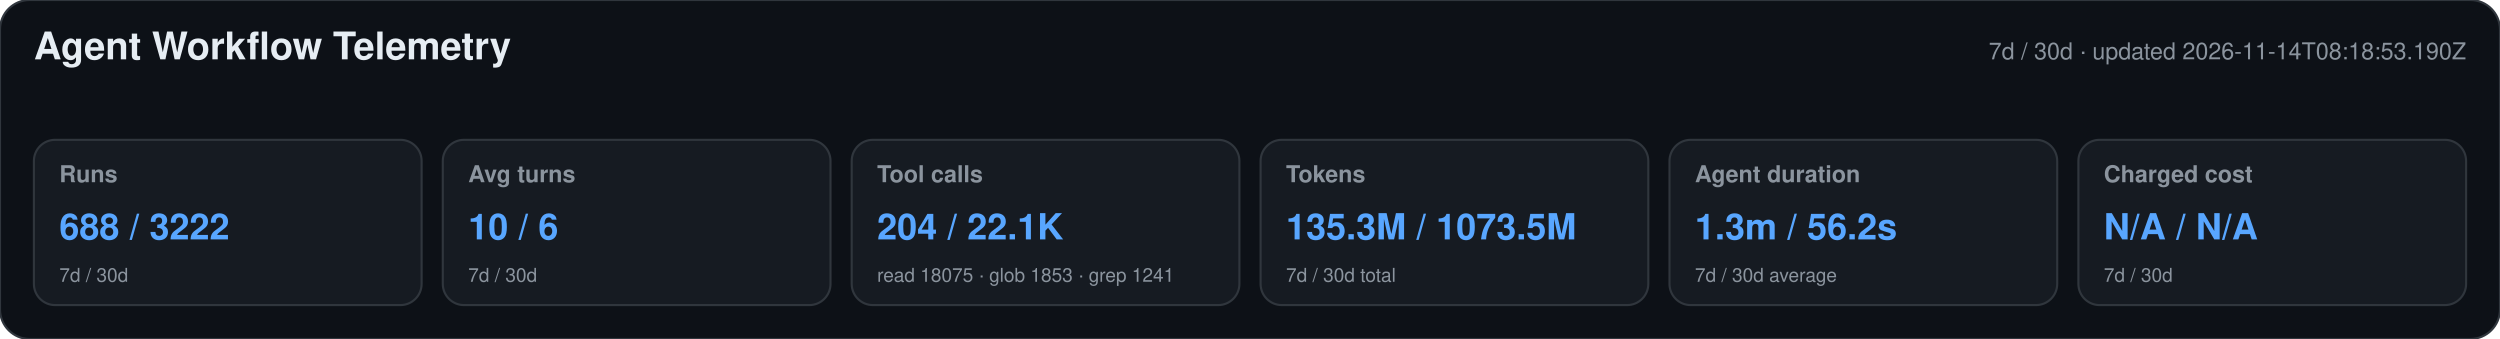
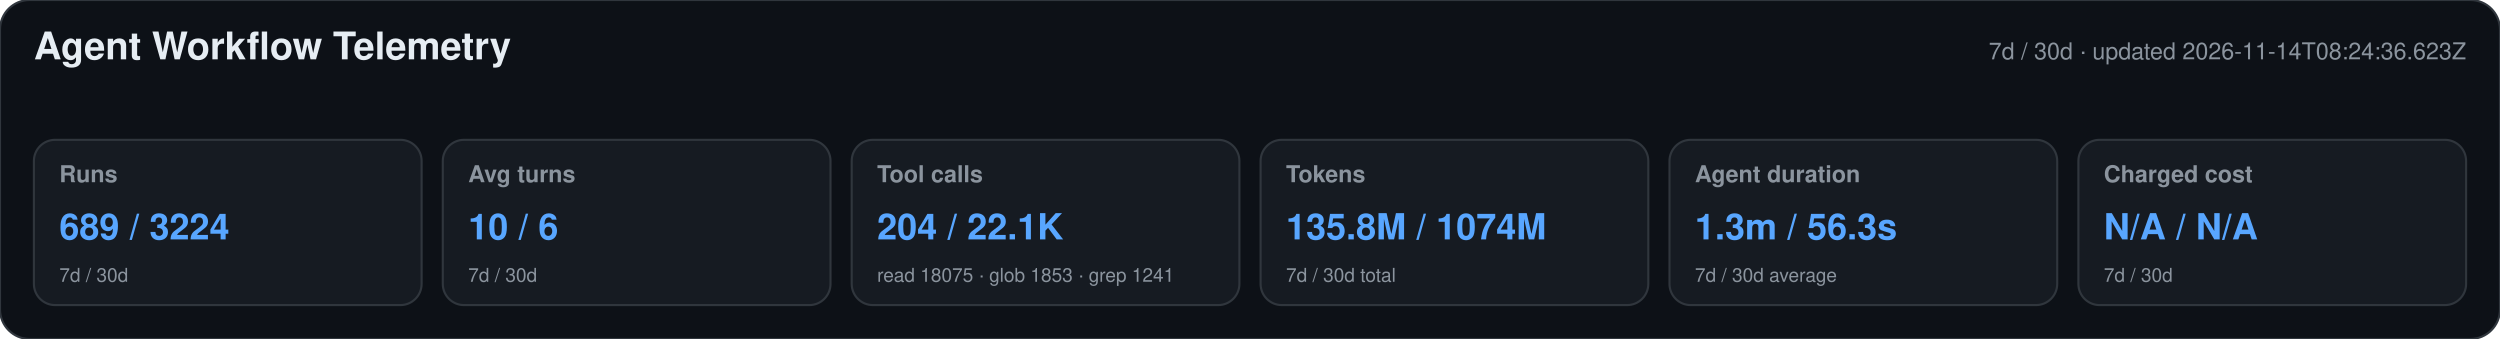
<svg xmlns="http://www.w3.org/2000/svg" width="1180" height="160" viewBox="0 0 1180 160" role="img" aria-labelledby="title desc">
  <style>text{font-family:-apple-system,BlinkMacSystemFont,"Segoe UI",Helvetica,Arial,sans-serif}.heading{font-size:18px;font-weight:650;fill:#e6edf3}.meta,.label,.secondary{fill:#8b949e}.meta,.label{font-size:11px}.label{font-weight:600}.primary{font-size:17px;font-weight:700;fill:#58a6ff}.secondary{font-size:9px}</style>
  <rect width="1180" height="160" rx="14" fill="#0d1117" stroke="#30363d" />
  <text x="16" y="28" class="heading">Agent Workflow Telemetry</text>
-   <text x="1164" y="28" text-anchor="end" class="meta">7d / 30d · updated 2026-11-14T08:18:53.190Z</text>
+   <text x="1164" y="28" text-anchor="end" class="meta">7d / 30d · updated 2026-11-14T08:24:36.623Z</text>
  <g>
    <rect x="16" y="66" width="183" height="78" rx="10" fill="#161b22" stroke="#30363d" />
    <text x="28" y="86" class="label">Runs</text>
-     <text x="28" y="113" class="primary">688 / 3222</text>
+     <text x="28" y="113" class="primary">689 / 3224</text>
    <text x="28" y="133" class="secondary">7d / 30d</text>
  </g>
  <g>
    <rect x="209" y="66" width="183" height="78" rx="10" fill="#161b22" stroke="#30363d" />
    <text x="221" y="86" class="label">Avg turns</text>
    <text x="221" y="113" class="primary">10 / 6</text>
    <text x="221" y="133" class="secondary">7d / 30d</text>
  </g>
  <g>
    <rect x="402" y="66" width="183" height="78" rx="10" fill="#161b22" stroke="#30363d" />
    <text x="414" y="86" class="label">Tool calls</text>
    <text x="414" y="113" class="primary">204 / 22.1K</text>
    <text x="414" y="133" class="secondary">read 18075 · glob 1853 · grep 1241</text>
  </g>
  <g>
    <rect x="595" y="66" width="183" height="78" rx="10" fill="#161b22" stroke="#30363d" />
    <text x="607" y="86" class="label">Tokens</text>
-     <text x="607" y="113" class="primary">135.3M / 1073.5M</text>
+     <text x="607" y="113" class="primary">135.8M / 1074M</text>
    <text x="607" y="133" class="secondary">7d / 30d total</text>
  </g>
  <g>
    <rect x="788" y="66" width="183" height="78" rx="10" fill="#161b22" stroke="#30363d" />
    <text x="800" y="86" class="label">Agent duration</text>
-     <text x="800" y="113" class="primary">1.3m / 56.2s</text>
+     <text x="800" y="113" class="primary">1.3m / 56.3s</text>
    <text x="800" y="133" class="secondary">7d / 30d average</text>
  </g>
  <g>
    <rect x="981" y="66" width="183" height="78" rx="10" fill="#161b22" stroke="#30363d" />
    <text x="993" y="86" class="label">Charged cost</text>
    <text x="993" y="113" class="primary">N/A / N/A</text>
    <text x="993" y="133" class="secondary">7d / 30d</text>
  </g>
</svg>
